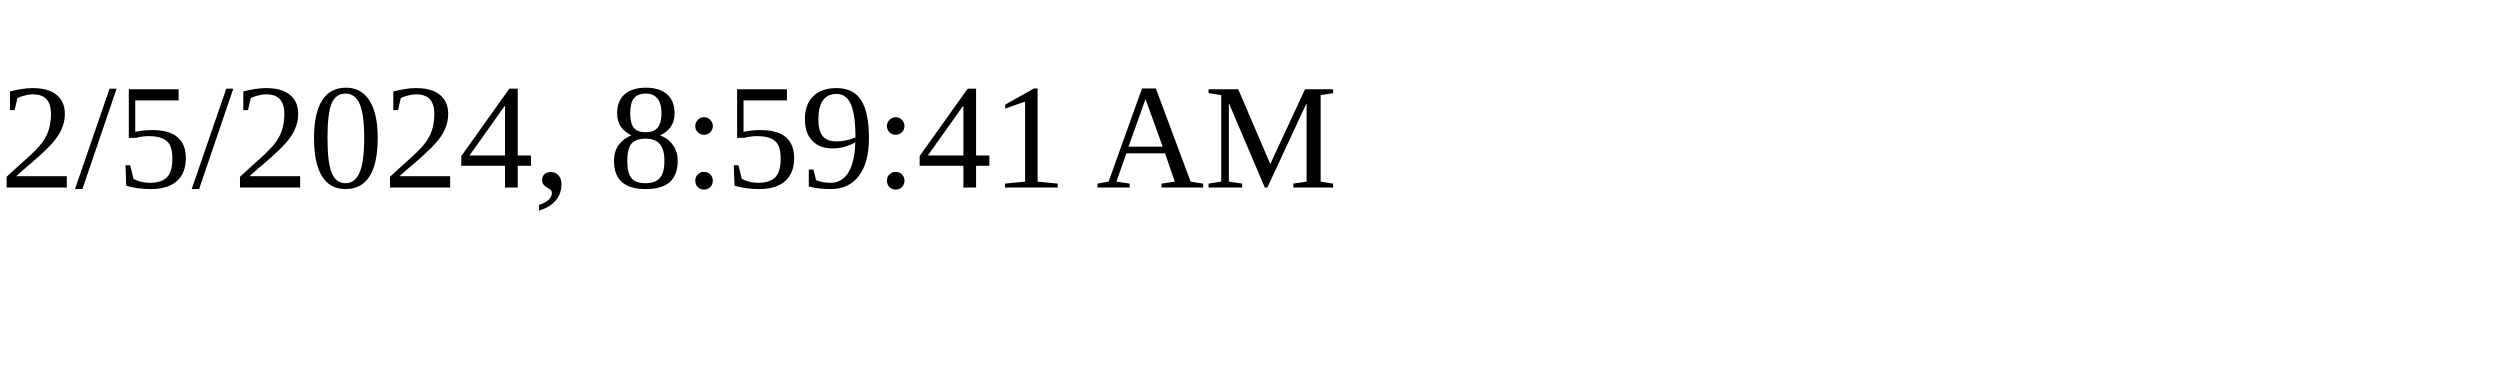
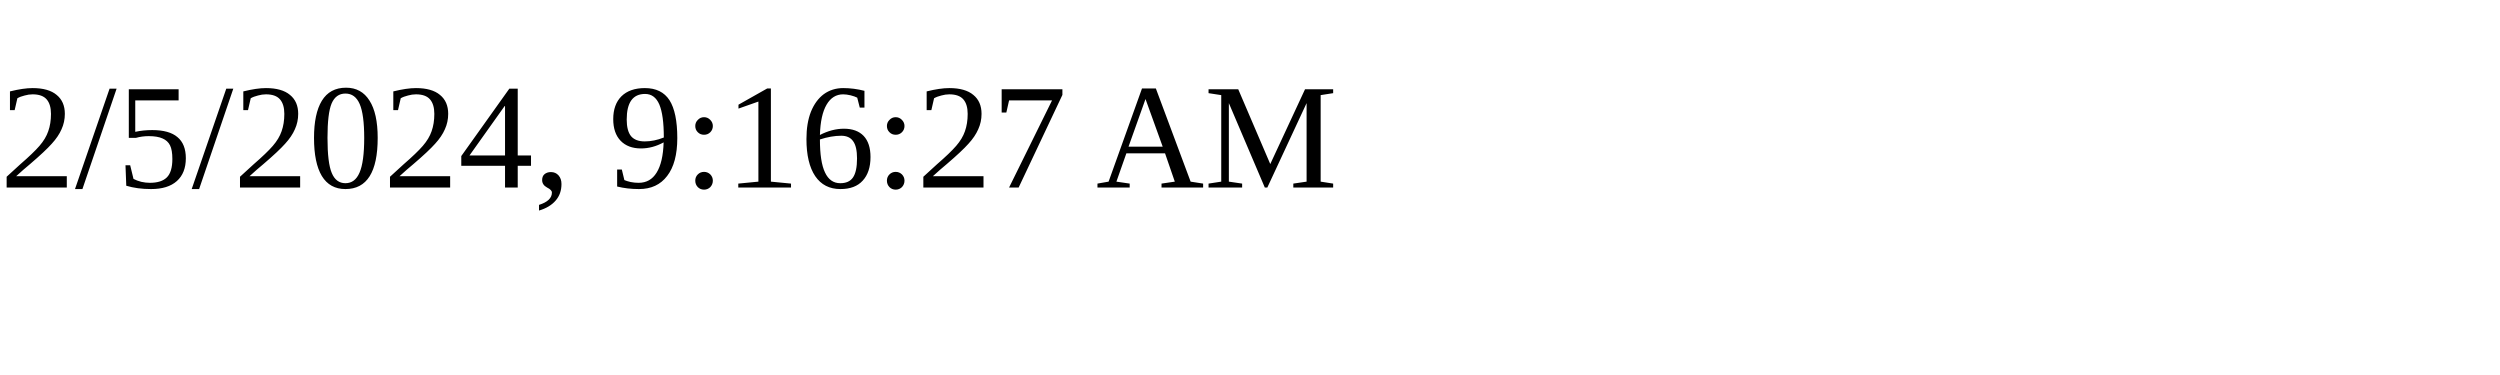
<svg xmlns="http://www.w3.org/2000/svg" height="30" width="200">
-   <text x="0" y="15">2/5/2024, 8:59:41 AM</text>
+   <text x="0" y="15">2/5/2024, 9:16:27 AM</text>
</svg>
